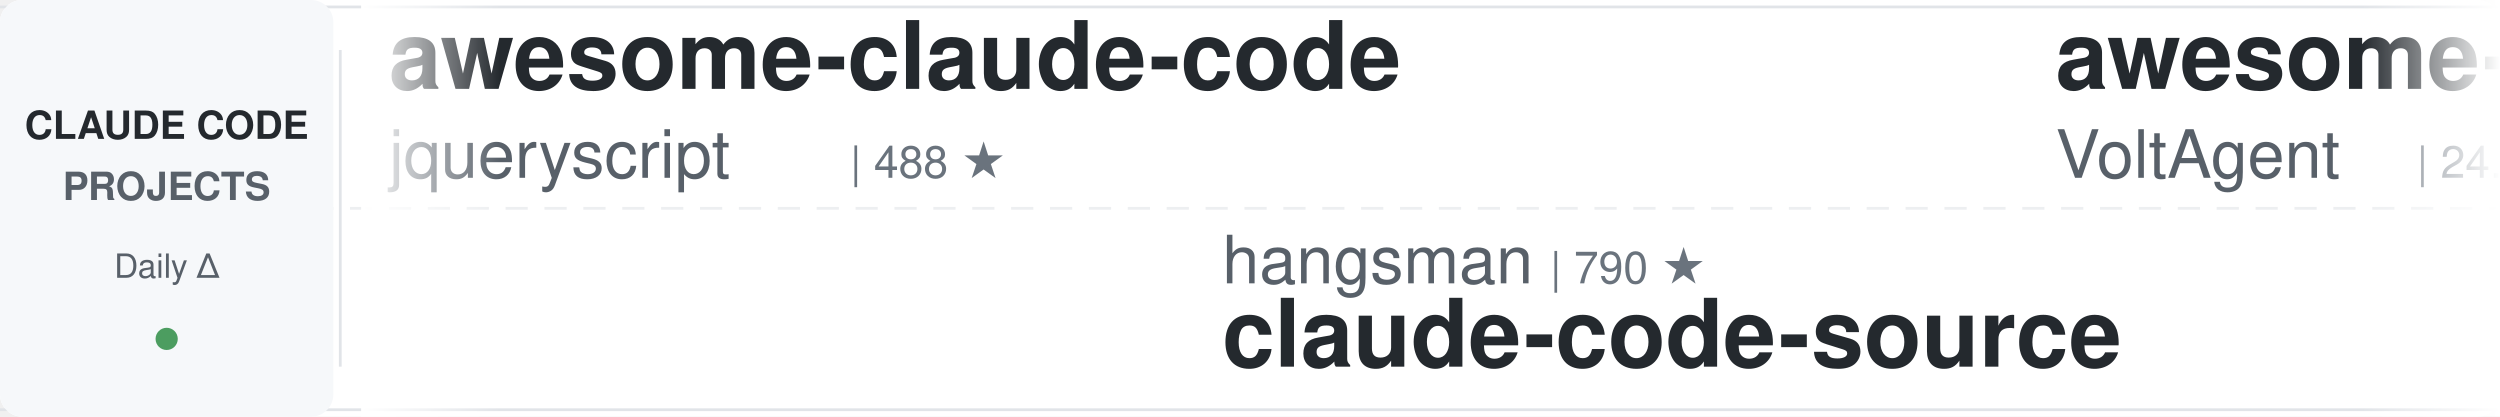
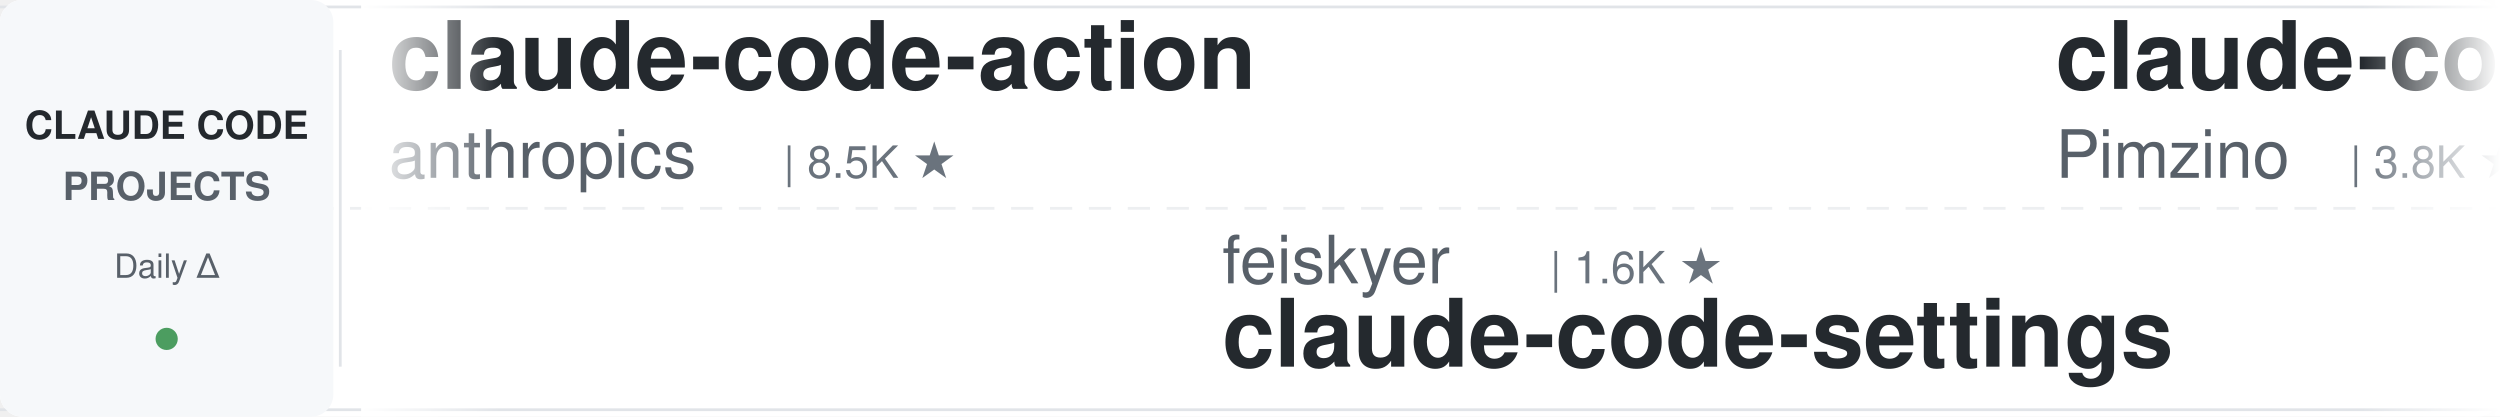
<svg xmlns="http://www.w3.org/2000/svg" width="900" height="150">
  <defs>
    <linearGradient id="leftFade" x1="0%" y1="0%" x2="100%" y2="0%">
      <stop offset="0%" style="stop-color:#ffffff;stop-opacity:1" />
      <stop offset="100%" style="stop-color:#ffffff;stop-opacity:0" />
    </linearGradient>
    <linearGradient id="rightFade" x1="0%" y1="0%" x2="100%" y2="0%">
      <stop offset="0%" style="stop-color:#ffffff;stop-opacity:0" />
      <stop offset="100%" style="stop-color:#ffffff;stop-opacity:1" />
    </linearGradient>
  </defs>
  <rect width="900" height="150" fill="#ffffff" rx="8" />
  <rect x="0" y="2" width="900" height="1" fill="#e1e4e8" />
  <rect x="0" y="147" width="900" height="1" fill="#e1e4e8" />
  <line x1="0" y1="75" x2="900" y2="75" stroke="#e1e4e8" stroke-width="1" stroke-dasharray="8 6" opacity="0.6" />
  <rect x="0" y="0" width="120" height="150" fill="#f6f8fa" rx="8" />
  <text x="60" y="50" font-family="-apple-system, BlinkMacSystemFont, 'Segoe UI', Helvetica, Arial, sans-serif" font-size="14" font-weight="600" fill="#24292e" text-anchor="middle">CLAUDE CODE</text>
  <text x="60" y="72" font-family="-apple-system, BlinkMacSystemFont, 'Segoe UI', Helvetica, Arial, sans-serif" font-size="14" font-weight="600" fill="#586069" text-anchor="middle">PROJECTS</text>
  <text x="60" y="100" font-family="-apple-system, BlinkMacSystemFont, 'Segoe UI', Helvetica, Arial, sans-serif" font-size="12" font-weight="500" fill="#586069" text-anchor="middle">Daily Δ</text>
  <circle cx="60" cy="122" r="4" fill="#22863a" opacity="0.8" />
  <rect x="122" y="18" width="1" height="114" fill="#e1e4e8" />
  <clipPath id="tickerClip">
    <rect x="130" y="0" width="770" height="150" />
  </clipPath>
  <g clip-path="url(#tickerClip)">
    <g id="tickerItems">
      <animateTransform attributeName="transform" attributeType="XML" type="translate" from="0 0" to="-3000 0" dur="54s" repeatCount="indefinite" />
      <g transform="translate(0, 0)">
-         <text x="140" y="32" font-family="-apple-system, BlinkMacSystemFont, 'Segoe UI', Helvetica, Arial, sans-serif" font-size="34" font-weight="600" fill="#24292e">awesome-claude-code</text>
-         <text x="140" y="64" font-family="-apple-system, BlinkMacSystemFont, 'Segoe UI', Helvetica, Arial, sans-serif" font-size="24" font-weight="400" fill="#586069">jqueryscript</text>
-         <text x="306" y="64" font-family="-apple-system, BlinkMacSystemFont, 'Segoe UI', Helvetica, Arial, sans-serif" font-size="16" font-weight="500" fill="#6a737d">| 488 ★</text>
+         <text x="140" y="32" font-family="-apple-system, BlinkMacSystemFont, 'Segoe UI', Helvetica, Arial, sans-serif" font-size="34" font-weight="600" fill="#24292e">claude-code-action</text>
+         <text x="140" y="64" font-family="-apple-system, BlinkMacSystemFont, 'Segoe UI', Helvetica, Arial, sans-serif" font-size="24" font-weight="400" fill="#586069">anthropics</text>
+         <text x="282" y="64" font-family="-apple-system, BlinkMacSystemFont, 'Segoe UI', Helvetica, Arial, sans-serif" font-size="16" font-weight="500" fill="#6a737d">| 8.5K ★</text>
      </g>
      <g transform="translate(300, 0)">
-         <text x="140" y="102" font-family="-apple-system, BlinkMacSystemFont, 'Segoe UI', Helvetica, Arial, sans-serif" font-size="24" font-weight="400" fill="#586069">hangsman</text>
-         <text x="258" y="102" font-family="-apple-system, BlinkMacSystemFont, 'Segoe UI', Helvetica, Arial, sans-serif" font-size="16" font-weight="500" fill="#6a737d">| 790 ★</text>
-         <text x="140" y="132" font-family="-apple-system, BlinkMacSystemFont, 'Segoe UI', Helvetica, Arial, sans-serif" font-size="34" font-weight="600" fill="#24292e">claude-code-source</text>
+         <text x="140" y="102" font-family="-apple-system, BlinkMacSystemFont, 'Segoe UI', Helvetica, Arial, sans-serif" font-size="24" font-weight="400" fill="#586069">feiskyer</text>
+         <text x="258" y="102" font-family="-apple-system, BlinkMacSystemFont, 'Segoe UI', Helvetica, Arial, sans-serif" font-size="16" font-weight="500" fill="#6a737d">| 1.6K ★</text>
+         <text x="140" y="132" font-family="-apple-system, BlinkMacSystemFont, 'Segoe UI', Helvetica, Arial, sans-serif" font-size="34" font-weight="600" fill="#24292e">claude-code-settings</text>
      </g>
      <g transform="translate(600, 0)">
-         <text x="140" y="32" font-family="-apple-system, BlinkMacSystemFont, 'Segoe UI', Helvetica, Arial, sans-serif" font-size="34" font-weight="600" fill="#24292e">awesome-claude-code-suba...</text>
-         <text x="140" y="64" font-family="-apple-system, BlinkMacSystemFont, 'Segoe UI', Helvetica, Arial, sans-serif" font-size="24" font-weight="400" fill="#586069">VoltAgent</text>
-         <text x="270" y="64" font-family="-apple-system, BlinkMacSystemFont, 'Segoe UI', Helvetica, Arial, sans-serif" font-size="16" font-weight="500" fill="#6a737d">| 24.1K ★</text>
+         <text x="140" y="32" font-family="-apple-system, BlinkMacSystemFont, 'Segoe UI', Helvetica, Arial, sans-serif" font-size="34" font-weight="600" fill="#24292e">claude-code-spec-workflo...</text>
+         <text x="140" y="64" font-family="-apple-system, BlinkMacSystemFont, 'Segoe UI', Helvetica, Arial, sans-serif" font-size="24" font-weight="400" fill="#586069">Pimzino</text>
+         <text x="246" y="64" font-family="-apple-system, BlinkMacSystemFont, 'Segoe UI', Helvetica, Arial, sans-serif" font-size="16" font-weight="500" fill="#6a737d">| 3.8K ★</text>
      </g>
      <g transform="translate(900, 0)">
-         <text x="140" y="102" font-family="-apple-system, BlinkMacSystemFont, 'Segoe UI', Helvetica, Arial, sans-serif" font-size="24" font-weight="400" fill="#586069">disler</text>
-         <text x="234" y="102" font-family="-apple-system, BlinkMacSystemFont, 'Segoe UI', Helvetica, Arial, sans-serif" font-size="16" font-weight="500" fill="#6a737d">| 1.6K ★</text>
-         <text x="140" y="132" font-family="-apple-system, BlinkMacSystemFont, 'Segoe UI', Helvetica, Arial, sans-serif" font-size="34" font-weight="600" fill="#24292e">pi-vs-claude-code</text>
+         <text x="140" y="102" font-family="-apple-system, BlinkMacSystemFont, 'Segoe UI', Helvetica, Arial, sans-serif" font-size="24" font-weight="400" fill="#586069">alejandrobalderas</text>
+         <text x="366" y="102" font-family="-apple-system, BlinkMacSystemFont, 'Segoe UI', Helvetica, Arial, sans-serif" font-size="16" font-weight="500" fill="#6a737d">| 2.7K ★</text>
+         <text x="140" y="132" font-family="-apple-system, BlinkMacSystemFont, 'Segoe UI', Helvetica, Arial, sans-serif" font-size="34" font-weight="600" fill="#24292e">claude-code-from-source</text>
      </g>
      <g transform="translate(1200, 0)">
-         <text x="140" y="32" font-family="-apple-system, BlinkMacSystemFont, 'Segoe UI', Helvetica, Arial, sans-serif" font-size="34" font-weight="600" fill="#24292e">claude-code-from-scratch</text>
-         <text x="140" y="64" font-family="-apple-system, BlinkMacSystemFont, 'Segoe UI', Helvetica, Arial, sans-serif" font-size="24" font-weight="400" fill="#586069">Windy3f3f3f3f</text>
-         <text x="318" y="64" font-family="-apple-system, BlinkMacSystemFont, 'Segoe UI', Helvetica, Arial, sans-serif" font-size="16" font-weight="500" fill="#6a737d">| 2.5K ★</text>
+         <text x="140" y="32" font-family="-apple-system, BlinkMacSystemFont, 'Segoe UI', Helvetica, Arial, sans-serif" font-size="34" font-weight="600" fill="#24292e">claude-code-book</text>
+         <text x="140" y="64" font-family="-apple-system, BlinkMacSystemFont, 'Segoe UI', Helvetica, Arial, sans-serif" font-size="24" font-weight="400" fill="#586069">lintsinghua</text>
+         <text x="294" y="64" font-family="-apple-system, BlinkMacSystemFont, 'Segoe UI', Helvetica, Arial, sans-serif" font-size="16" font-weight="500" fill="#6a737d">| 4.1K ★</text>
      </g>
      <g transform="translate(1500, 0)">
-         <text x="140" y="102" font-family="-apple-system, BlinkMacSystemFont, 'Segoe UI', Helvetica, Arial, sans-serif" font-size="24" font-weight="400" fill="#586069">Chachamaru127</text>
-         <text x="318" y="102" font-family="-apple-system, BlinkMacSystemFont, 'Segoe UI', Helvetica, Arial, sans-serif" font-size="16" font-weight="500" fill="#6a737d">| 3.0K ★</text>
-         <text x="140" y="132" font-family="-apple-system, BlinkMacSystemFont, 'Segoe UI', Helvetica, Arial, sans-serif" font-size="34" font-weight="600" fill="#24292e">claude-code-harness</text>
+         <text x="140" y="102" font-family="-apple-system, BlinkMacSystemFont, 'Segoe UI', Helvetica, Arial, sans-serif" font-size="24" font-weight="400" fill="#586069">jqueryscript</text>
+         <text x="306" y="102" font-family="-apple-system, BlinkMacSystemFont, 'Segoe UI', Helvetica, Arial, sans-serif" font-size="16" font-weight="500" fill="#6a737d">| 488 ★</text>
+         <text x="140" y="132" font-family="-apple-system, BlinkMacSystemFont, 'Segoe UI', Helvetica, Arial, sans-serif" font-size="34" font-weight="600" fill="#24292e">awesome-claude-code</text>
      </g>
      <g transform="translate(1800, 0)">
-         <text x="140" y="32" font-family="-apple-system, BlinkMacSystemFont, 'Segoe UI', Helvetica, Arial, sans-serif" font-size="34" font-weight="600" fill="#24292e">claude-code-rust</text>
-         <text x="140" y="64" font-family="-apple-system, BlinkMacSystemFont, 'Segoe UI', Helvetica, Arial, sans-serif" font-size="24" font-weight="400" fill="#586069">lorryjovens-hub</text>
-         <text x="342" y="64" font-family="-apple-system, BlinkMacSystemFont, 'Segoe UI', Helvetica, Arial, sans-serif" font-size="16" font-weight="500" fill="#6a737d">| 1.7K ★</text>
+         <text x="140" y="32" font-family="-apple-system, BlinkMacSystemFont, 'Segoe UI', Helvetica, Arial, sans-serif" font-size="34" font-weight="600" fill="#24292e">claude-code-proxy</text>
+         <text x="140" y="64" font-family="-apple-system, BlinkMacSystemFont, 'Segoe UI', Helvetica, Arial, sans-serif" font-size="24" font-weight="400" fill="#586069">fuergaosi233</text>
+         <text x="306" y="64" font-family="-apple-system, BlinkMacSystemFont, 'Segoe UI', Helvetica, Arial, sans-serif" font-size="16" font-weight="500" fill="#6a737d">| 2.8K ★</text>
      </g>
      <g transform="translate(2100, 0)">
-         <text x="140" y="102" font-family="-apple-system, BlinkMacSystemFont, 'Segoe UI', Helvetica, Arial, sans-serif" font-size="24" font-weight="400" fill="#586069">ChrisWiles</text>
-         <text x="282" y="102" font-family="-apple-system, BlinkMacSystemFont, 'Segoe UI', Helvetica, Arial, sans-serif" font-size="16" font-weight="500" fill="#6a737d">| 6.0K ★</text>
-         <text x="140" y="132" font-family="-apple-system, BlinkMacSystemFont, 'Segoe UI', Helvetica, Arial, sans-serif" font-size="34" font-weight="600" fill="#24292e">claude-code-showcase</text>
+         <text x="140" y="102" font-family="-apple-system, BlinkMacSystemFont, 'Segoe UI', Helvetica, Arial, sans-serif" font-size="24" font-weight="400" fill="#586069">disler</text>
+         <text x="234" y="102" font-family="-apple-system, BlinkMacSystemFont, 'Segoe UI', Helvetica, Arial, sans-serif" font-size="16" font-weight="500" fill="#6a737d">| 3.9K ★</text>
+         <text x="140" y="132" font-family="-apple-system, BlinkMacSystemFont, 'Segoe UI', Helvetica, Arial, sans-serif" font-size="34" font-weight="600" fill="#24292e">claude-code-hooks-master...</text>
      </g>
      <g transform="translate(2400, 0)">
-         <text x="140" y="32" font-family="-apple-system, BlinkMacSystemFont, 'Segoe UI', Helvetica, Arial, sans-serif" font-size="34" font-weight="600" fill="#24292e">free-claude-code</text>
-         <text x="140" y="64" font-family="-apple-system, BlinkMacSystemFont, 'Segoe UI', Helvetica, Arial, sans-serif" font-size="24" font-weight="400" fill="#586069">Alishahryar1</text>
-         <text x="306" y="64" font-family="-apple-system, BlinkMacSystemFont, 'Segoe UI', Helvetica, Arial, sans-serif" font-size="16" font-weight="500" fill="#6a737d">| 44.5K ★</text>
+         <text x="140" y="32" font-family="-apple-system, BlinkMacSystemFont, 'Segoe UI', Helvetica, Arial, sans-serif" font-size="34" font-weight="600" fill="#24292e">claude-code-tips</text>
+         <text x="140" y="64" font-family="-apple-system, BlinkMacSystemFont, 'Segoe UI', Helvetica, Arial, sans-serif" font-size="24" font-weight="400" fill="#586069">ykdojo</text>
+         <text x="234" y="64" font-family="-apple-system, BlinkMacSystemFont, 'Segoe UI', Helvetica, Arial, sans-serif" font-size="16" font-weight="500" fill="#6a737d">| 9.6K ★</text>
      </g>
      <g transform="translate(2700, 0)">
-         <text x="140" y="102" font-family="-apple-system, BlinkMacSystemFont, 'Segoe UI', Helvetica, Arial, sans-serif" font-size="24" font-weight="400" fill="#586069">fuergaosi233</text>
-         <text x="306" y="102" font-family="-apple-system, BlinkMacSystemFont, 'Segoe UI', Helvetica, Arial, sans-serif" font-size="16" font-weight="500" fill="#6a737d">| 2.8K ★</text>
-         <text x="140" y="132" font-family="-apple-system, BlinkMacSystemFont, 'Segoe UI', Helvetica, Arial, sans-serif" font-size="34" font-weight="600" fill="#24292e">claude-code-proxy</text>
+         <text x="140" y="102" font-family="-apple-system, BlinkMacSystemFont, 'Segoe UI', Helvetica, Arial, sans-serif" font-size="24" font-weight="400" fill="#586069">Windy3f3f3f3f</text>
+         <text x="318" y="102" font-family="-apple-system, BlinkMacSystemFont, 'Segoe UI', Helvetica, Arial, sans-serif" font-size="16" font-weight="500" fill="#6a737d">| 2.5K ★</text>
+         <text x="140" y="132" font-family="-apple-system, BlinkMacSystemFont, 'Segoe UI', Helvetica, Arial, sans-serif" font-size="34" font-weight="600" fill="#24292e">claude-code-from-scratch</text>
      </g>
      <g transform="translate(3000, 0)">
-         <text x="140" y="32" font-family="-apple-system, BlinkMacSystemFont, 'Segoe UI', Helvetica, Arial, sans-serif" font-size="34" font-weight="600" fill="#24292e">awesome-claude-code</text>
-         <text x="140" y="64" font-family="-apple-system, BlinkMacSystemFont, 'Segoe UI', Helvetica, Arial, sans-serif" font-size="24" font-weight="400" fill="#586069">jqueryscript</text>
-         <text x="306" y="64" font-family="-apple-system, BlinkMacSystemFont, 'Segoe UI', Helvetica, Arial, sans-serif" font-size="16" font-weight="500" fill="#6a737d">| 488 ★</text>
+         <text x="140" y="32" font-family="-apple-system, BlinkMacSystemFont, 'Segoe UI', Helvetica, Arial, sans-serif" font-size="34" font-weight="600" fill="#24292e">claude-code-action</text>
+         <text x="140" y="64" font-family="-apple-system, BlinkMacSystemFont, 'Segoe UI', Helvetica, Arial, sans-serif" font-size="24" font-weight="400" fill="#586069">anthropics</text>
+         <text x="282" y="64" font-family="-apple-system, BlinkMacSystemFont, 'Segoe UI', Helvetica, Arial, sans-serif" font-size="16" font-weight="500" fill="#6a737d">| 8.5K ★</text>
      </g>
      <g transform="translate(3300, 0)">
-         <text x="140" y="102" font-family="-apple-system, BlinkMacSystemFont, 'Segoe UI', Helvetica, Arial, sans-serif" font-size="24" font-weight="400" fill="#586069">hangsman</text>
-         <text x="258" y="102" font-family="-apple-system, BlinkMacSystemFont, 'Segoe UI', Helvetica, Arial, sans-serif" font-size="16" font-weight="500" fill="#6a737d">| 790 ★</text>
-         <text x="140" y="132" font-family="-apple-system, BlinkMacSystemFont, 'Segoe UI', Helvetica, Arial, sans-serif" font-size="34" font-weight="600" fill="#24292e">claude-code-source</text>
+         <text x="140" y="102" font-family="-apple-system, BlinkMacSystemFont, 'Segoe UI', Helvetica, Arial, sans-serif" font-size="24" font-weight="400" fill="#586069">feiskyer</text>
+         <text x="258" y="102" font-family="-apple-system, BlinkMacSystemFont, 'Segoe UI', Helvetica, Arial, sans-serif" font-size="16" font-weight="500" fill="#6a737d">| 1.6K ★</text>
+         <text x="140" y="132" font-family="-apple-system, BlinkMacSystemFont, 'Segoe UI', Helvetica, Arial, sans-serif" font-size="34" font-weight="600" fill="#24292e">claude-code-settings</text>
      </g>
      <g transform="translate(3600, 0)">
-         <text x="140" y="32" font-family="-apple-system, BlinkMacSystemFont, 'Segoe UI', Helvetica, Arial, sans-serif" font-size="34" font-weight="600" fill="#24292e">awesome-claude-code-suba...</text>
-         <text x="140" y="64" font-family="-apple-system, BlinkMacSystemFont, 'Segoe UI', Helvetica, Arial, sans-serif" font-size="24" font-weight="400" fill="#586069">VoltAgent</text>
-         <text x="270" y="64" font-family="-apple-system, BlinkMacSystemFont, 'Segoe UI', Helvetica, Arial, sans-serif" font-size="16" font-weight="500" fill="#6a737d">| 24.1K ★</text>
+         <text x="140" y="32" font-family="-apple-system, BlinkMacSystemFont, 'Segoe UI', Helvetica, Arial, sans-serif" font-size="34" font-weight="600" fill="#24292e">claude-code-spec-workflo...</text>
+         <text x="140" y="64" font-family="-apple-system, BlinkMacSystemFont, 'Segoe UI', Helvetica, Arial, sans-serif" font-size="24" font-weight="400" fill="#586069">Pimzino</text>
+         <text x="246" y="64" font-family="-apple-system, BlinkMacSystemFont, 'Segoe UI', Helvetica, Arial, sans-serif" font-size="16" font-weight="500" fill="#6a737d">| 3.8K ★</text>
      </g>
      <g transform="translate(3900, 0)">
-         <text x="140" y="102" font-family="-apple-system, BlinkMacSystemFont, 'Segoe UI', Helvetica, Arial, sans-serif" font-size="24" font-weight="400" fill="#586069">disler</text>
-         <text x="234" y="102" font-family="-apple-system, BlinkMacSystemFont, 'Segoe UI', Helvetica, Arial, sans-serif" font-size="16" font-weight="500" fill="#6a737d">| 1.6K ★</text>
-         <text x="140" y="132" font-family="-apple-system, BlinkMacSystemFont, 'Segoe UI', Helvetica, Arial, sans-serif" font-size="34" font-weight="600" fill="#24292e">pi-vs-claude-code</text>
+         <text x="140" y="102" font-family="-apple-system, BlinkMacSystemFont, 'Segoe UI', Helvetica, Arial, sans-serif" font-size="24" font-weight="400" fill="#586069">alejandrobalderas</text>
+         <text x="366" y="102" font-family="-apple-system, BlinkMacSystemFont, 'Segoe UI', Helvetica, Arial, sans-serif" font-size="16" font-weight="500" fill="#6a737d">| 2.7K ★</text>
+         <text x="140" y="132" font-family="-apple-system, BlinkMacSystemFont, 'Segoe UI', Helvetica, Arial, sans-serif" font-size="34" font-weight="600" fill="#24292e">claude-code-from-source</text>
      </g>
    </g>
  </g>
  <rect x="130" y="0" width="50" height="150" fill="url(#leftFade)" />
  <rect x="850" y="0" width="50" height="150" fill="url(#rightFade)" />
</svg>
